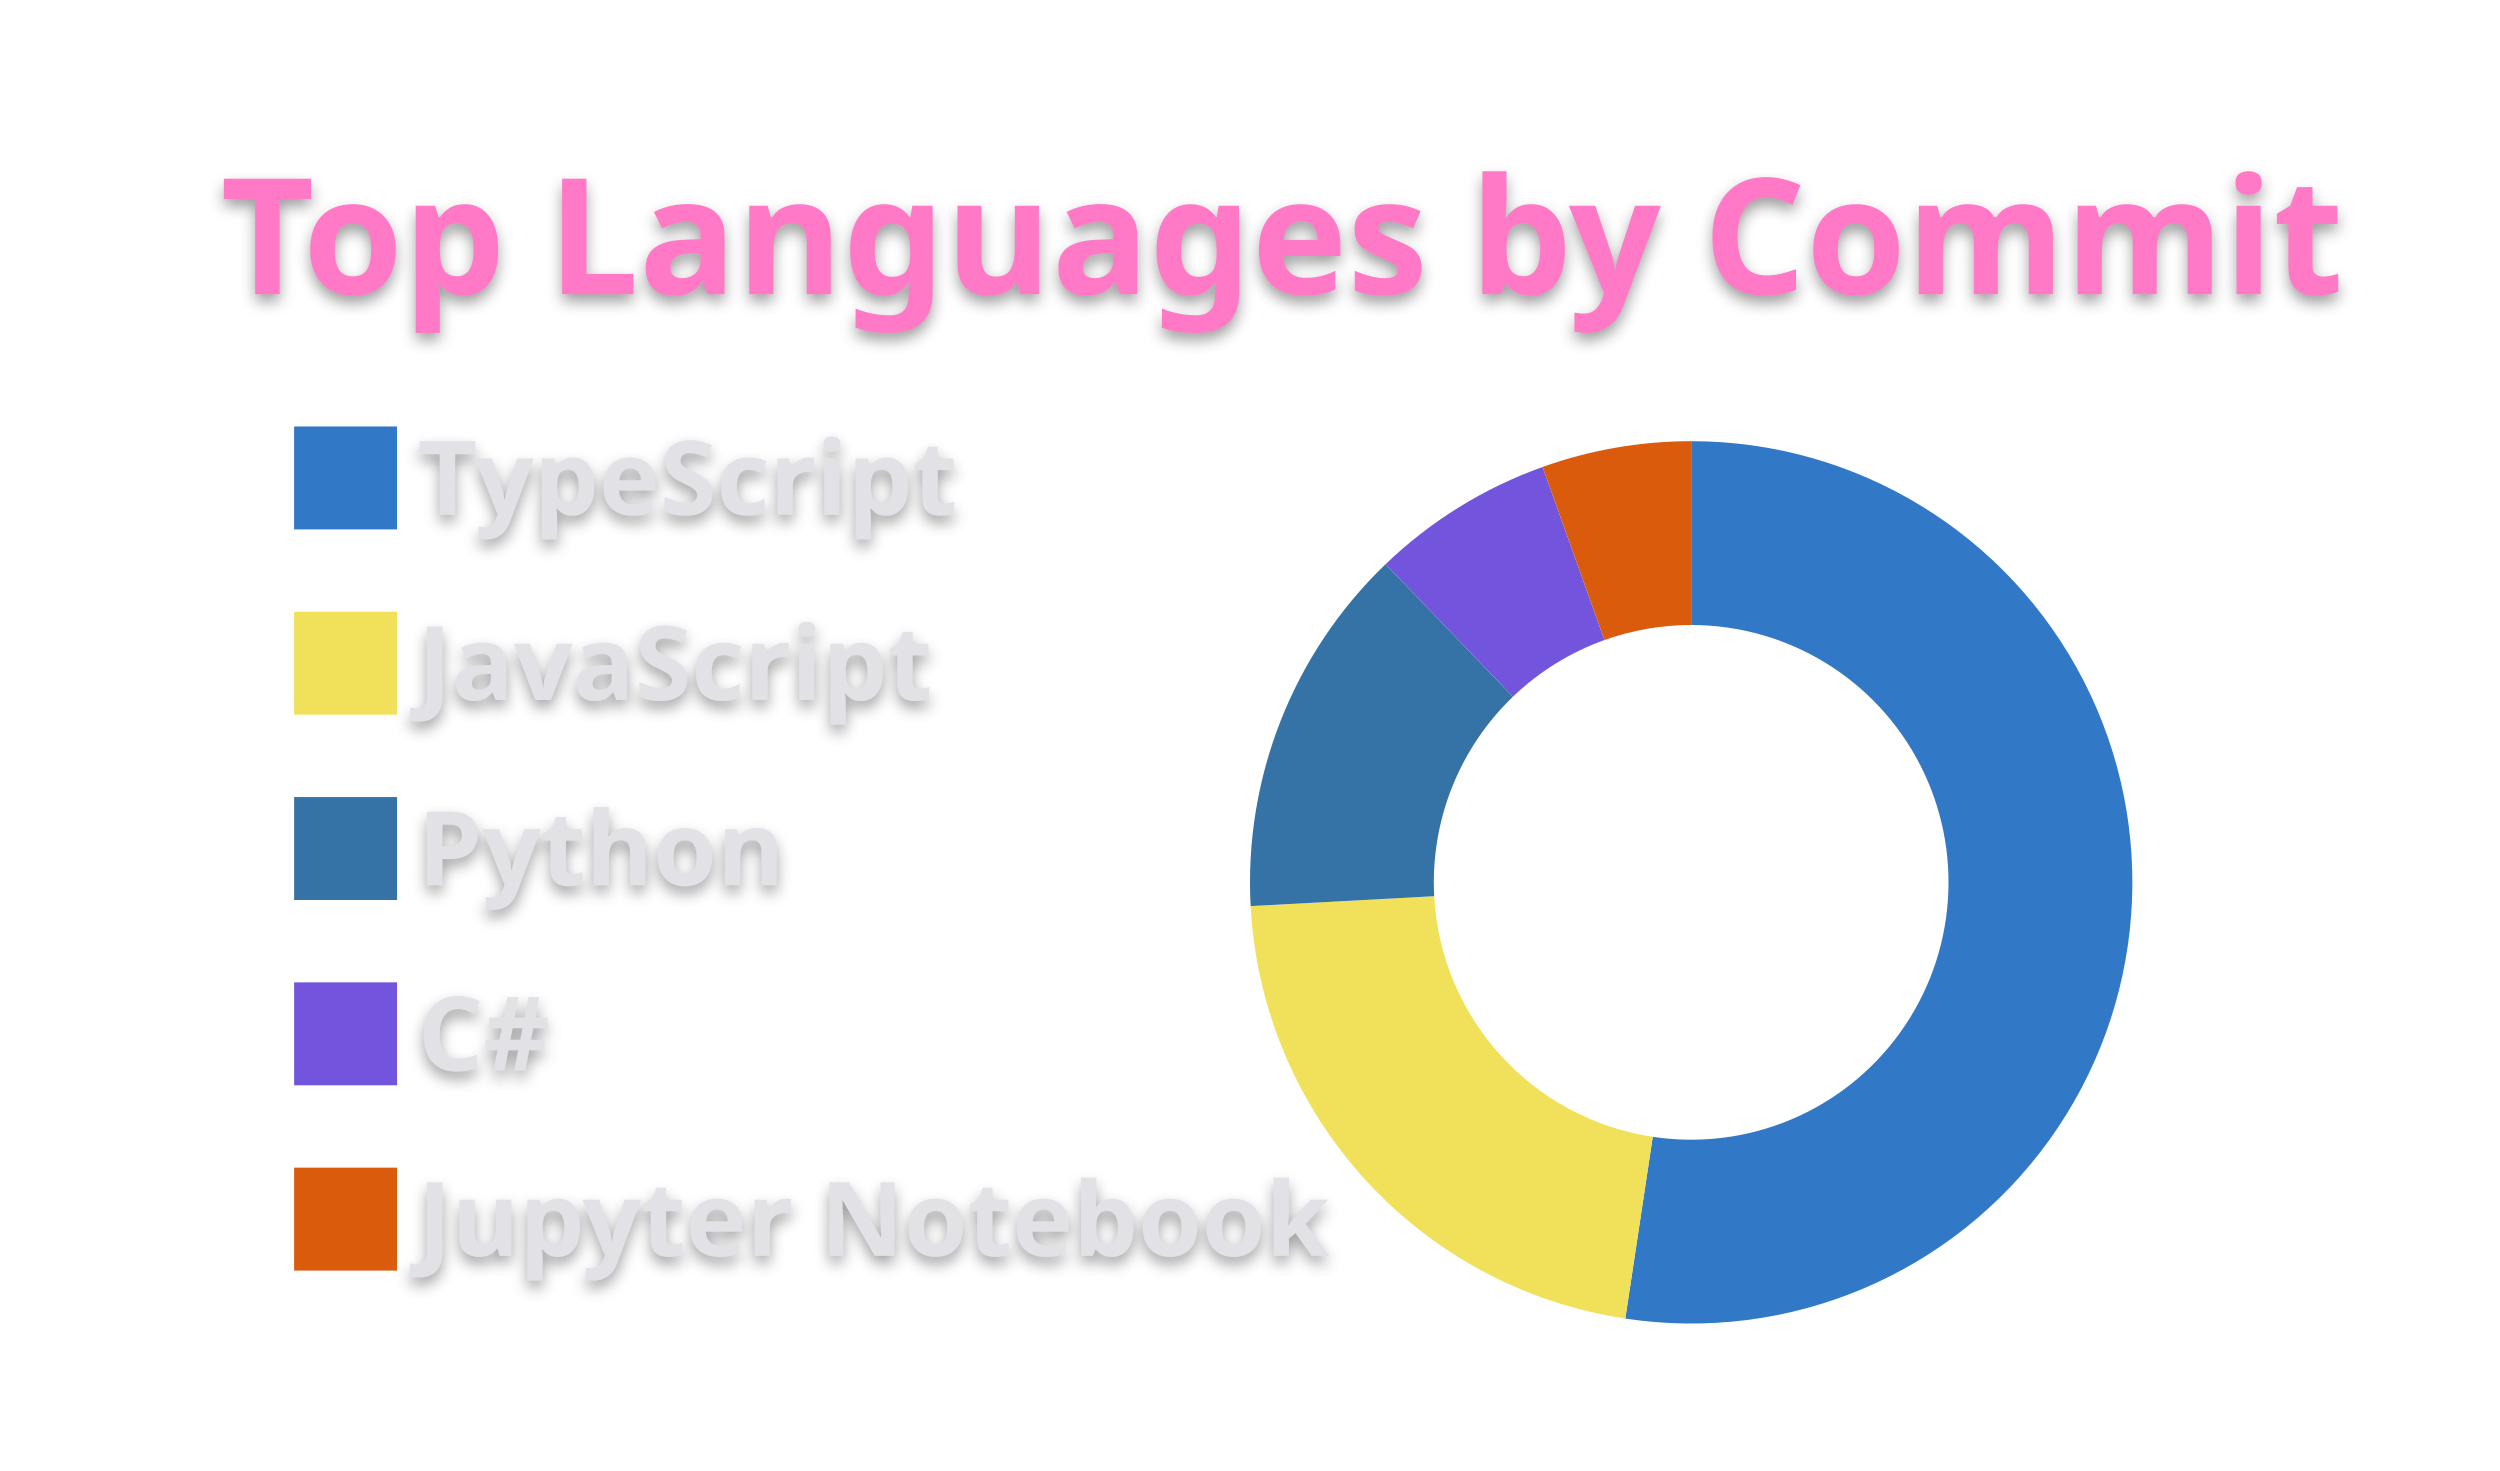
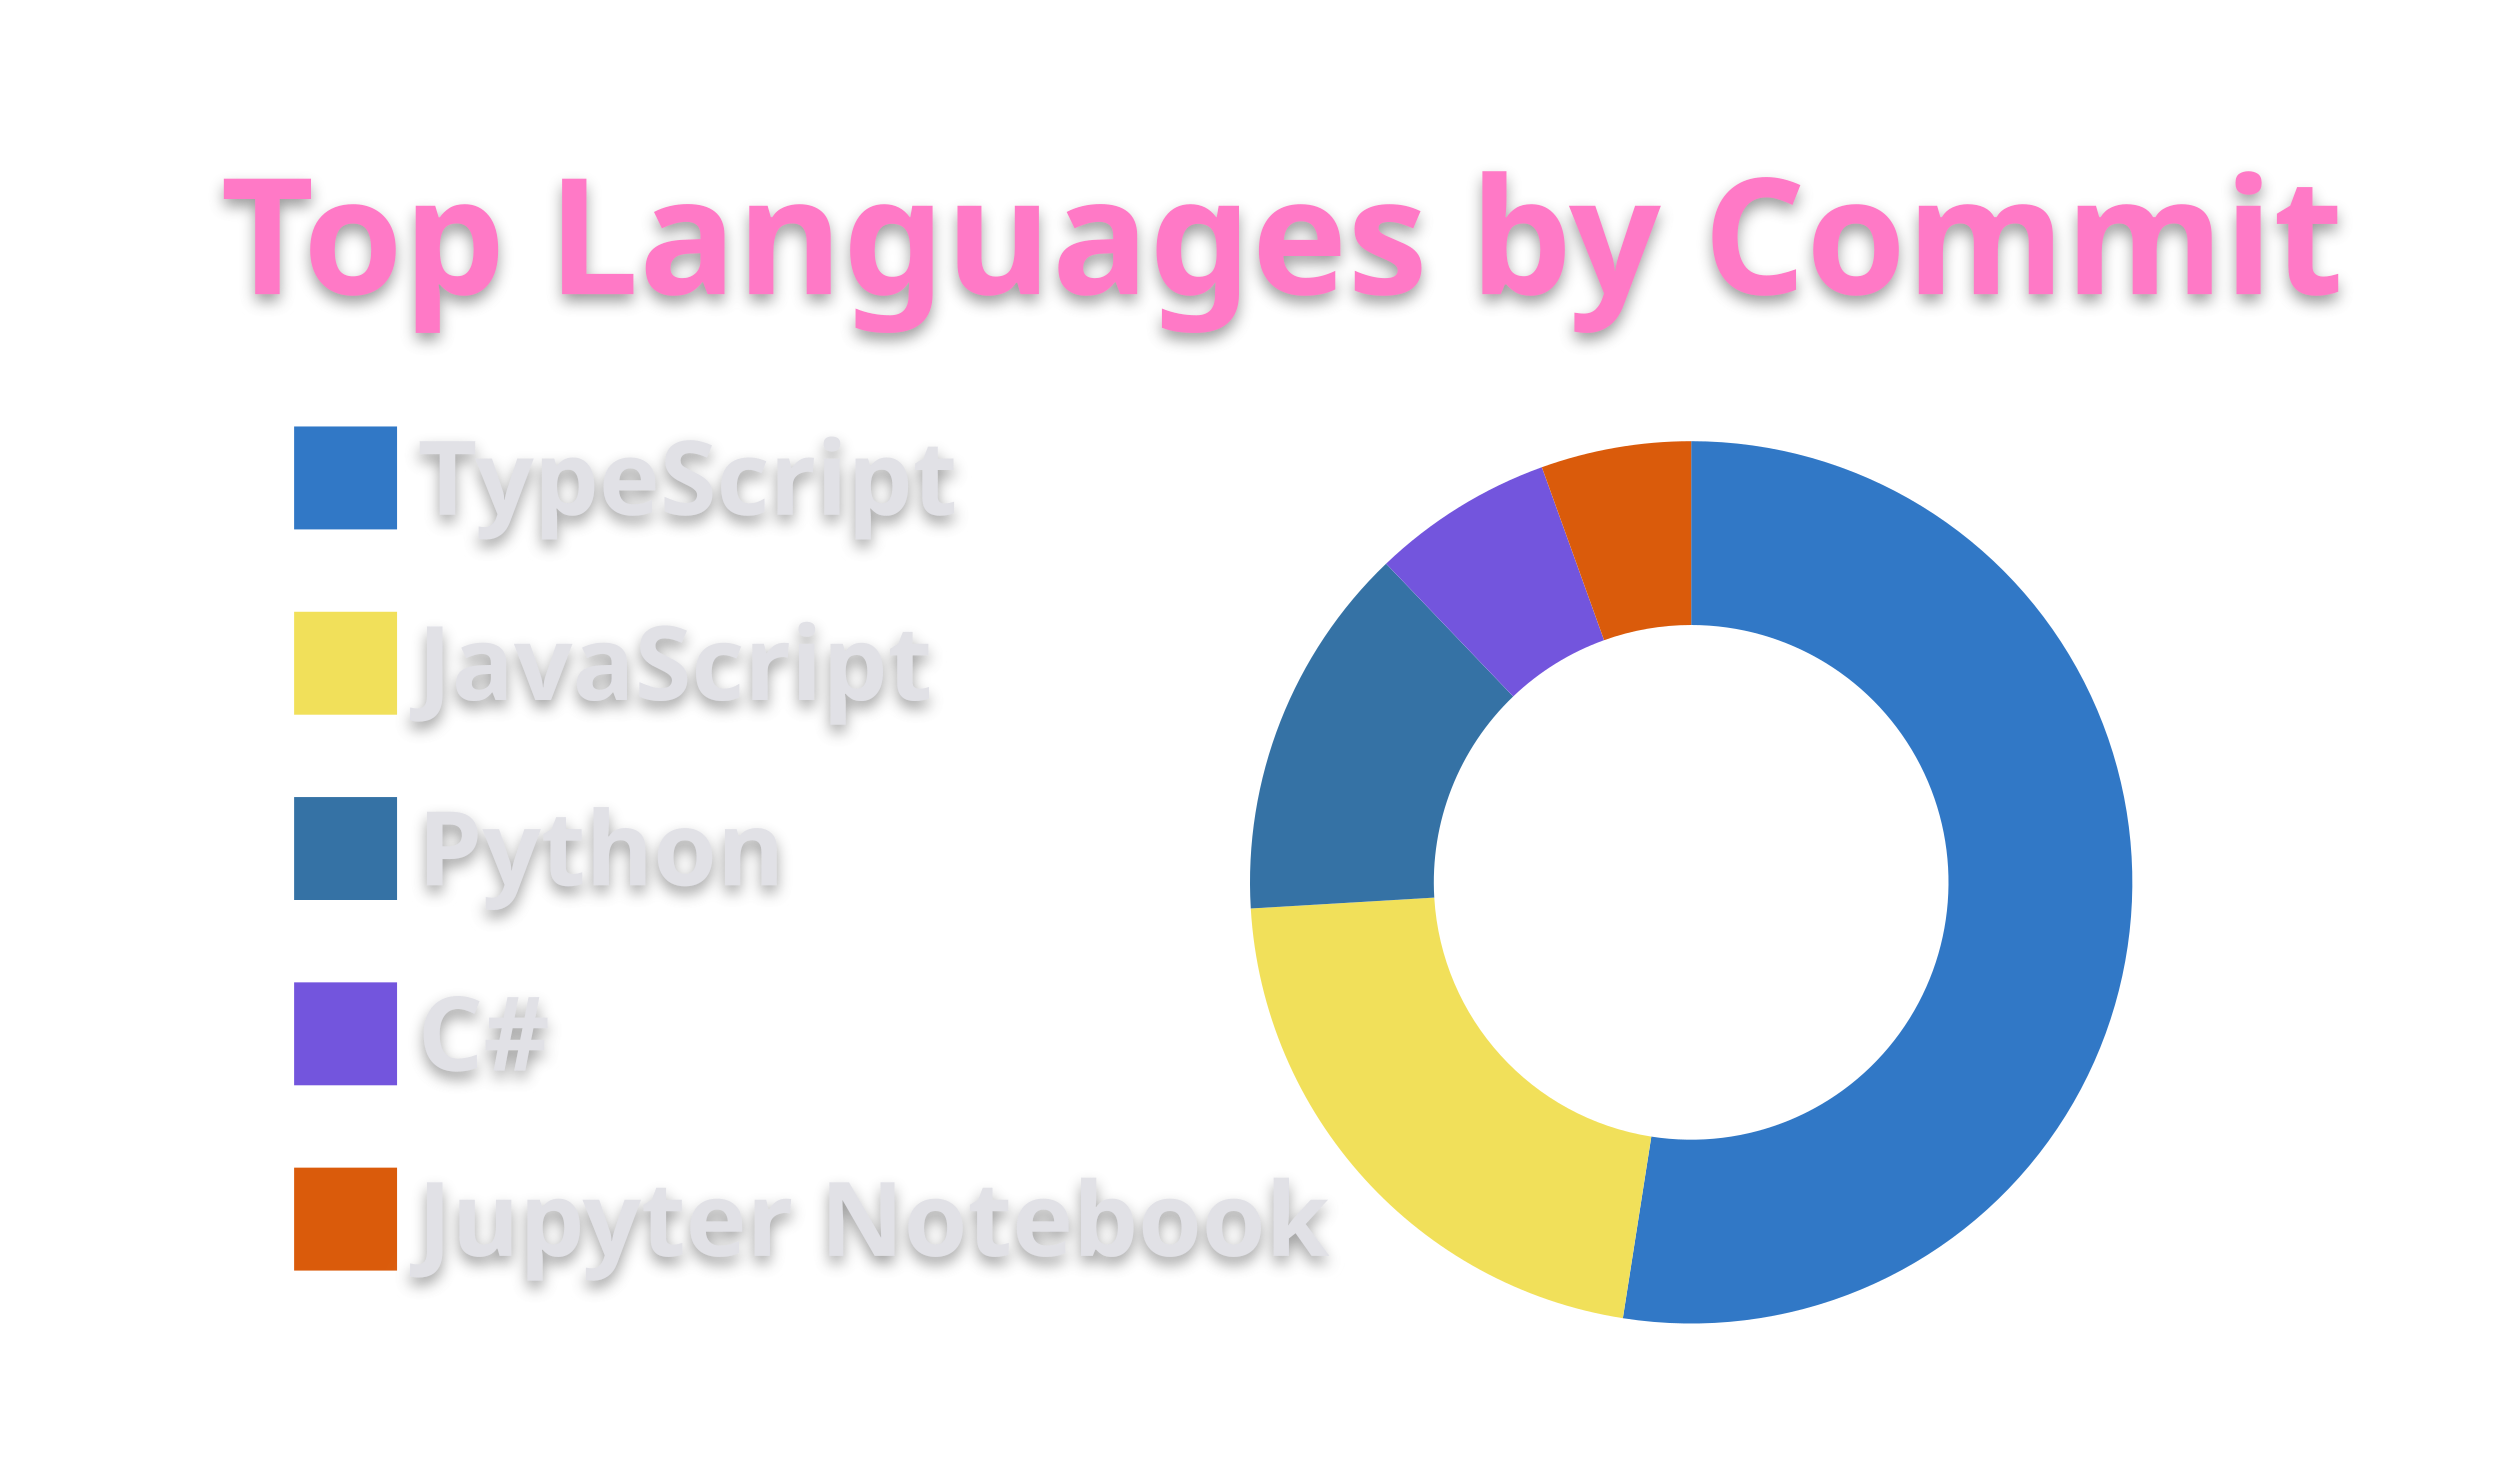
<svg xmlns="http://www.w3.org/2000/svg" width="340" height="200" viewBox="0 0 340 200">
  <style>* {
          font-family: 'Segoe UI', Ubuntu, "Helvetica Neue", Sans-Serif
        }
        text {
          font-weight: 600;
          filter: drop-shadow(0 1px 1px rgba(0, 0, 0, 0.65)) drop-shadow(0 0 1px rgba(255, 255, 255, 0.55));
        }</style>
  <g class="gpsc-root">
    <rect x="1" y="1" rx="5" ry="5" height="99%" width="99.412%" stroke="#000000" stroke-width="1" fill="#ffffff00" stroke-opacity="0" />
    <text x="30" y="40" class="gpsc-item" style="--gpsc-i: 0; font-size: 22px; fill: #ff79c6;">Top Languages by Commit</text>
    <g transform="translate(0,40)">
      <g transform="translate(40,0)">
        <rect y="18" width="14" height="14" class="gpsc-item" style="--gpsc-i: 0; stroke-width: 1px;" fill="#3178c6" stroke="#ffffff00" />
        <rect y="43.2" width="14" height="14" class="gpsc-item" style="--gpsc-i: 1; stroke-width: 1px;" fill="#f1e05a" stroke="#ffffff00" />
        <rect y="68.4" width="14" height="14" class="gpsc-item" style="--gpsc-i: 2; stroke-width: 1px;" fill="#3572A5" stroke="#ffffff00" />
        <rect y="93.6" width="14" height="14" class="gpsc-item" style="--gpsc-i: 3; stroke-width: 1px;" fill="#7355dd" stroke="#ffffff00" />
        <rect y="118.8" width="14" height="14" class="gpsc-item" style="--gpsc-i: 4; stroke-width: 1px;" fill="#DA5B0B" stroke="#ffffff00" />
        <text x="16.8" y="30" class="gpsc-item" style="--gpsc-i: 0; fill: #e1e1e6; font-size: 14px;">TypeScript</text>
        <text x="16.8" y="55.2" class="gpsc-item" style="--gpsc-i: 1; fill: #e1e1e6; font-size: 14px;">JavaScript</text>
        <text x="16.8" y="80.4" class="gpsc-item" style="--gpsc-i: 2; fill: #e1e1e6; font-size: 14px;">Python</text>
        <text x="16.8" y="105.6" class="gpsc-item" style="--gpsc-i: 3; fill: #e1e1e6; font-size: 14px;">C#</text>
        <text x="16.8" y="130.8" class="gpsc-item" style="--gpsc-i: 4; fill: #e1e1e6; font-size: 14px;">Jupyter Notebook</text>
      </g>
      <g transform="translate( 230, 80 )">
        <g class="arc" style="--gpsc-i: 0;">
-           <path d="M3.67394039744206e-15,-60A60,60,0,1,1,-8.959,59.327L-5.226,34.608A35,35,0,1,0,2.1431318985078682e-15,-35Z" style="fill: #3178c6; stroke-width: 2px;" stroke="#ffffff00" />
+           <path d="M3.67394039744206e-15,-60A60,60,0,1,1,-9.293,59.276L-5.421,34.578A35,35,0,1,0,2.1431318985078682e-15,-35Z" style="fill: #3178c6; stroke-width: 2px;" stroke="#ffffff00" />
        </g>
        <g class="arc" style="--gpsc-i: 1;">
-           <path d="M-8.959,59.327A60,60,0,0,1,-59.913,3.226L-34.949,1.882A35,35,0,0,0,-5.226,34.608Z" style="fill: #f1e05a; stroke-width: 2px;" stroke="#ffffff00" />
+           <path d="M-9.293,59.276A60,60,0,0,1,-59.895,3.553L-34.939,2.072A35,35,0,0,0,-5.421,34.578Z" style="fill: #f1e05a; stroke-width: 2px;" stroke="#ffffff00" />
        </g>
        <g class="arc" style="--gpsc-i: 2;">
-           <path d="M-59.913,3.226A60,60,0,0,1,-41.566,-43.27L-24.247,-25.241A35,35,0,0,0,-34.949,1.882Z" style="fill: #3572A5; stroke-width: 2px;" stroke="#ffffff00" />
+           <path d="M-59.895,3.553A60,60,0,0,1,-41.492,-43.34L-24.204,-25.282A35,35,0,0,0,-34.939,2.072Z" style="fill: #3572A5; stroke-width: 2px;" stroke="#ffffff00" />
        </g>
        <g class="arc" style="--gpsc-i: 3;">
-           <path d="M-41.566,-43.27A60,60,0,0,1,-20.21,-56.494L-11.789,-32.955A35,35,0,0,0,-24.247,-25.241Z" style="fill: #7355dd; stroke-width: 2px;" stroke="#ffffff00" />
+           <path d="M-41.492,-43.34A60,60,0,0,1,-20.308,-56.459L-11.846,-32.934A35,35,0,0,0,-24.204,-25.282Z" style="fill: #7355dd; stroke-width: 2px;" stroke="#ffffff00" />
        </g>
        <g class="arc" style="--gpsc-i: 4;">
-           <path d="M-20.21,-56.494A60,60,0,0,1,-1.1021821192326178e-14,-60L-6.429395695523604e-15,-35A35,35,0,0,0,-11.789,-32.955Z" style="fill: #DA5B0B; stroke-width: 2px;" stroke="#ffffff00" />
+           <path d="M-20.308,-56.459A60,60,0,0,1,-1.1021821192326178e-14,-60L-6.429395695523604e-15,-35A35,35,0,0,0,-11.846,-32.934Z" style="fill: #DA5B0B; stroke-width: 2px;" stroke="#ffffff00" />
        </g>
      </g>
    </g>
  </g>
</svg>
